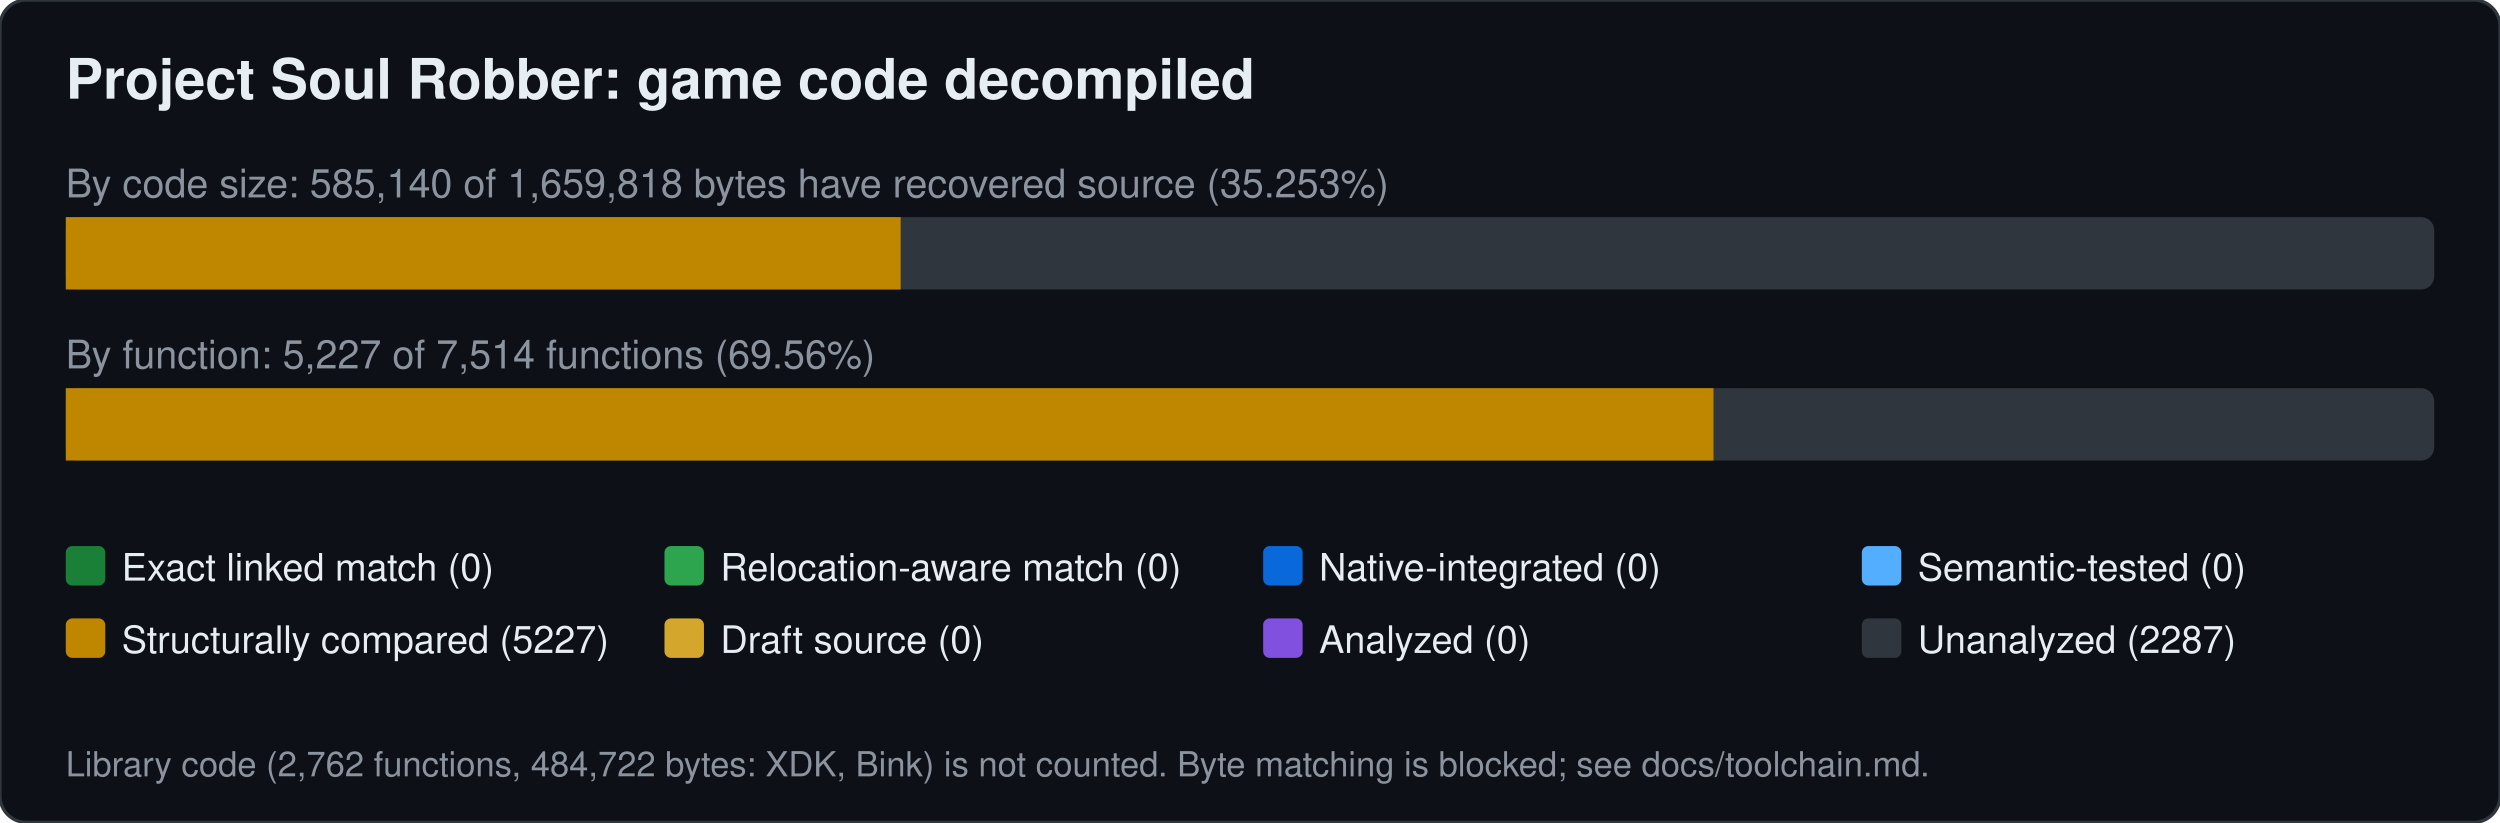
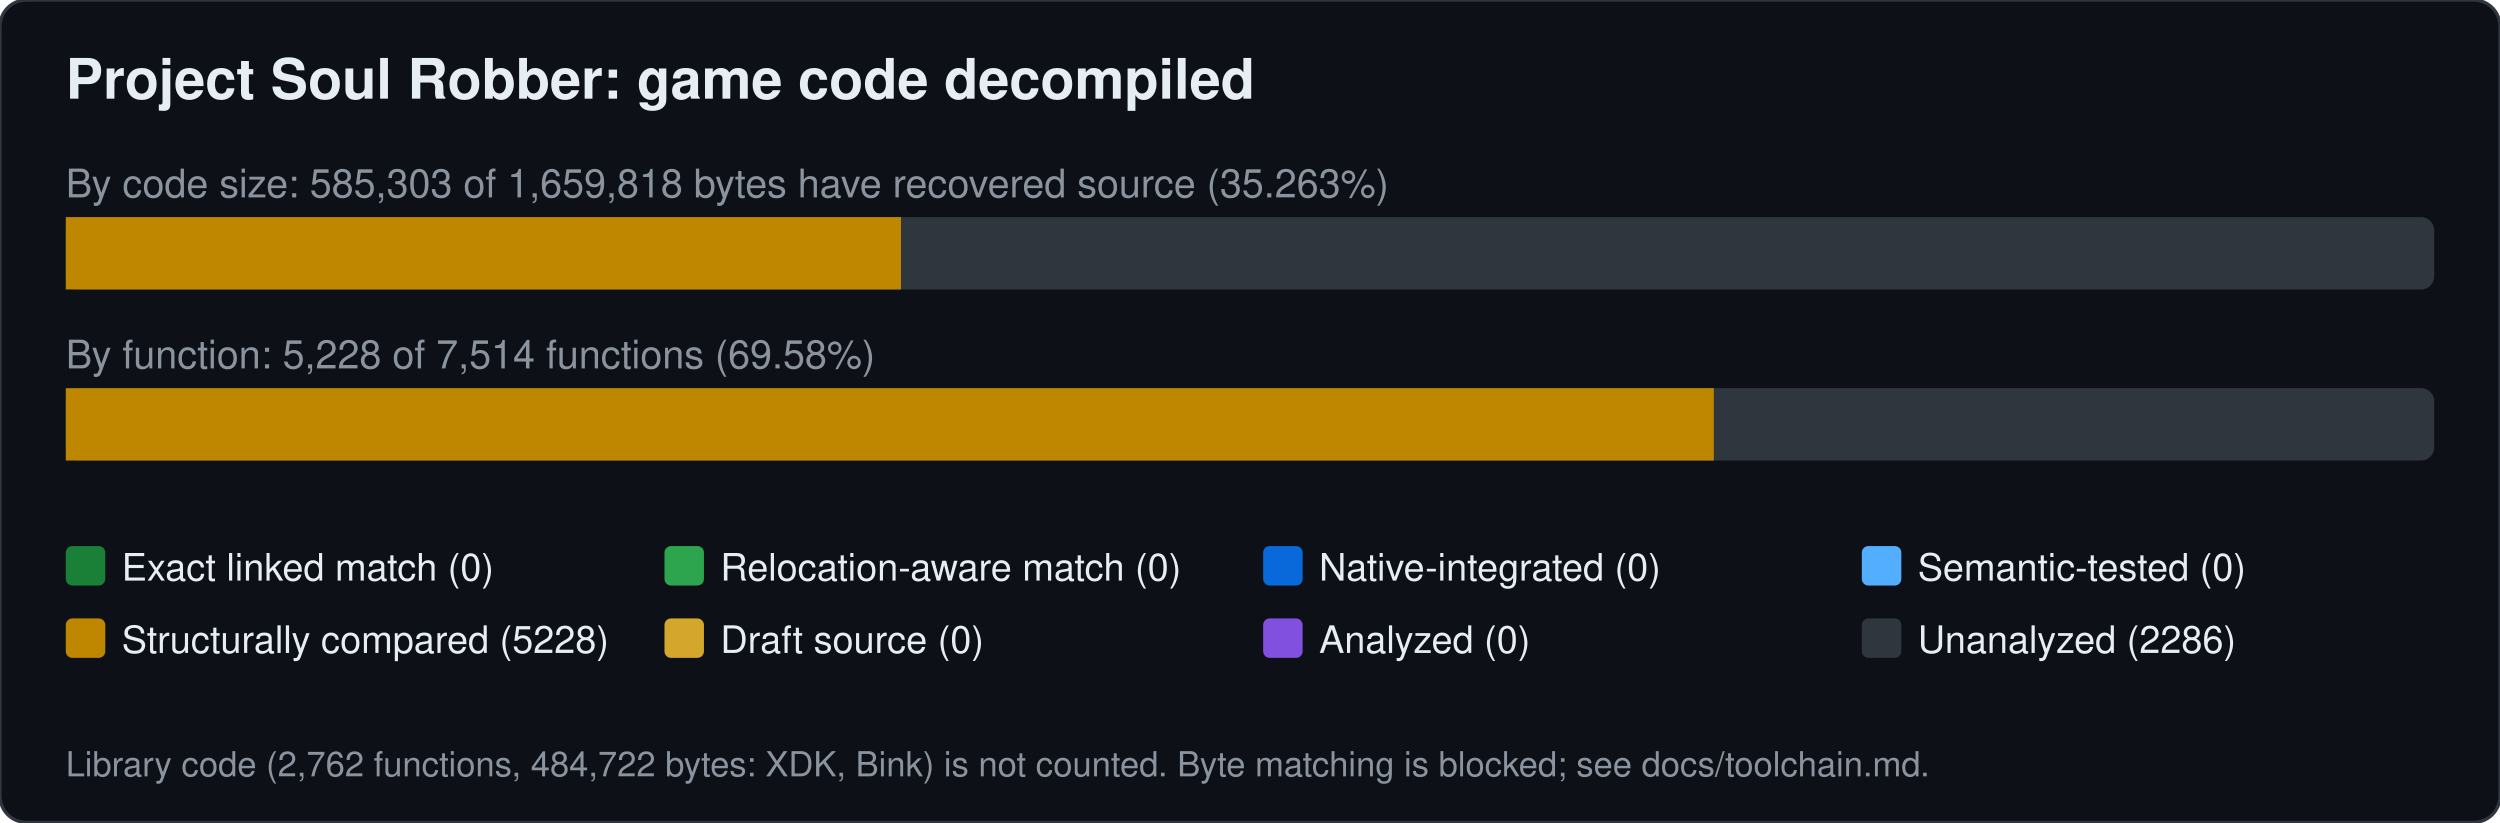
<svg xmlns="http://www.w3.org/2000/svg" width="760" height="250" viewBox="0 0 760 250" font-family="Segoe UI,Helvetica,Arial,sans-serif">
  <rect width="760" height="250" rx="8" fill="#0d1117" stroke="#30363d" />
  <text x="20" y="30" font-size="17" font-weight="600" fill="#e6edf3">Project Soul Robber: game code decompiled</text>
-   <text x="20" y="60" font-size="12" fill="#8b949e">By code size: 585,140 of 1,659,818 bytes have recovered source (35.253%)</text>
+   <text x="20" y="60" font-size="12" fill="#8b949e">By code size: 585,303 of 1,659,818 bytes have recovered source (35.263%)</text>
  <rect x="20" y="66" width="720" height="22" rx="4" fill="#30363d" />
-   <rect x="20.0" y="66" width="253.8" height="22" fill="#bf8700" />
-   <text x="20" y="112" font-size="12" fill="#8b949e">By function: 5,227 of 7,514 functions (69.56%)</text>
+   <rect x="20.0" y="66" width="253.9" height="22" fill="#bf8700" />
+   <text x="20" y="112" font-size="12" fill="#8b949e">By function: 5,228 of 7,514 functions (69.58%)</text>
  <rect x="20" y="118" width="720" height="22" rx="4" fill="#30363d" />
-   <rect x="20.0" y="118" width="500.9" height="22" fill="#bf8700" />
+   <rect x="20.0" y="118" width="501.0" height="22" fill="#bf8700" />
  <rect x="20" y="166" width="12" height="12" rx="2" fill="#1a7f37" />
  <text x="37" y="176.5" font-size="11.5" fill="#e6edf3">Exact linked match (0)</text>
  <rect x="202" y="166" width="12" height="12" rx="2" fill="#2da44e" />
  <text x="219" y="176.5" font-size="11.5" fill="#e6edf3">Relocation-aware match (0)</text>
  <rect x="384" y="166" width="12" height="12" rx="2" fill="#0969da" />
  <text x="401" y="176.5" font-size="11.5" fill="#e6edf3">Native-integrated (0)</text>
  <rect x="566" y="166" width="12" height="12" rx="2" fill="#54aeff" />
  <text x="583" y="176.5" font-size="11.5" fill="#e6edf3">Semantic-tested (0)</text>
  <rect x="20" y="188" width="12" height="12" rx="2" fill="#bf8700" />
-   <text x="37" y="198.5" font-size="11.5" fill="#e6edf3">Structurally compared (5227)</text>
+   <text x="37" y="198.5" font-size="11.5" fill="#e6edf3">Structurally compared (5228)</text>
  <rect x="202" y="188" width="12" height="12" rx="2" fill="#d4a72c" />
  <text x="219" y="198.5" font-size="11.5" fill="#e6edf3">Draft source (0)</text>
  <rect x="384" y="188" width="12" height="12" rx="2" fill="#8250df" />
  <text x="401" y="198.5" font-size="11.5" fill="#e6edf3">Analyzed (0)</text>
  <rect x="566" y="188" width="12" height="12" rx="2" fill="#30363d" />
-   <text x="583" y="198.5" font-size="11.5" fill="#e6edf3">Unanalyzed (2287)</text>
+   <text x="583" y="198.5" font-size="11.5" fill="#e6edf3">Unanalyzed (2286)</text>
  <text x="20" y="236" font-size="10.5" fill="#8b949e">Library code (2,762 functions, 484,722 bytes: XDK, Bink) is not counted. Byte matching is blocked; see docs/toolchain.md.</text>
</svg>
